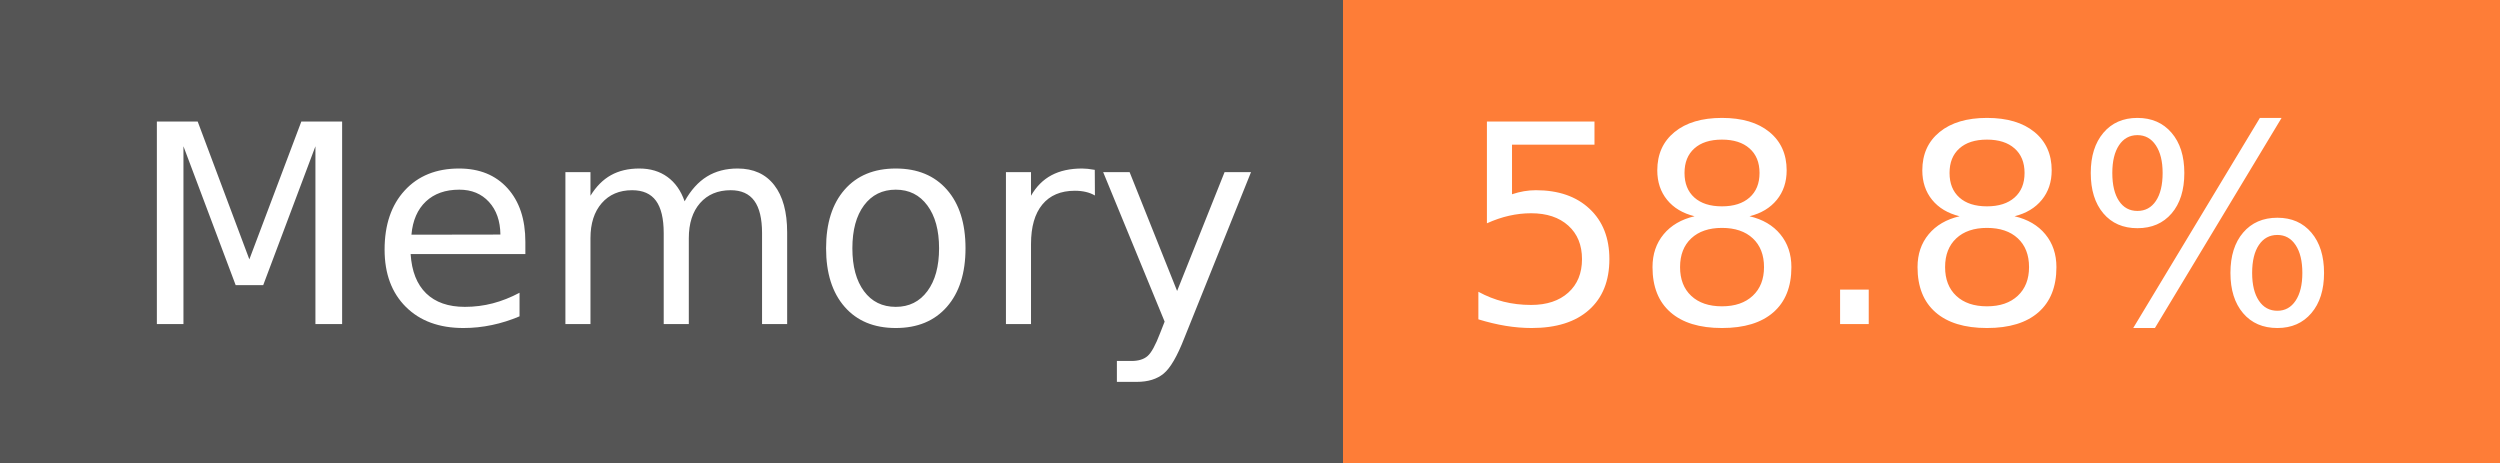
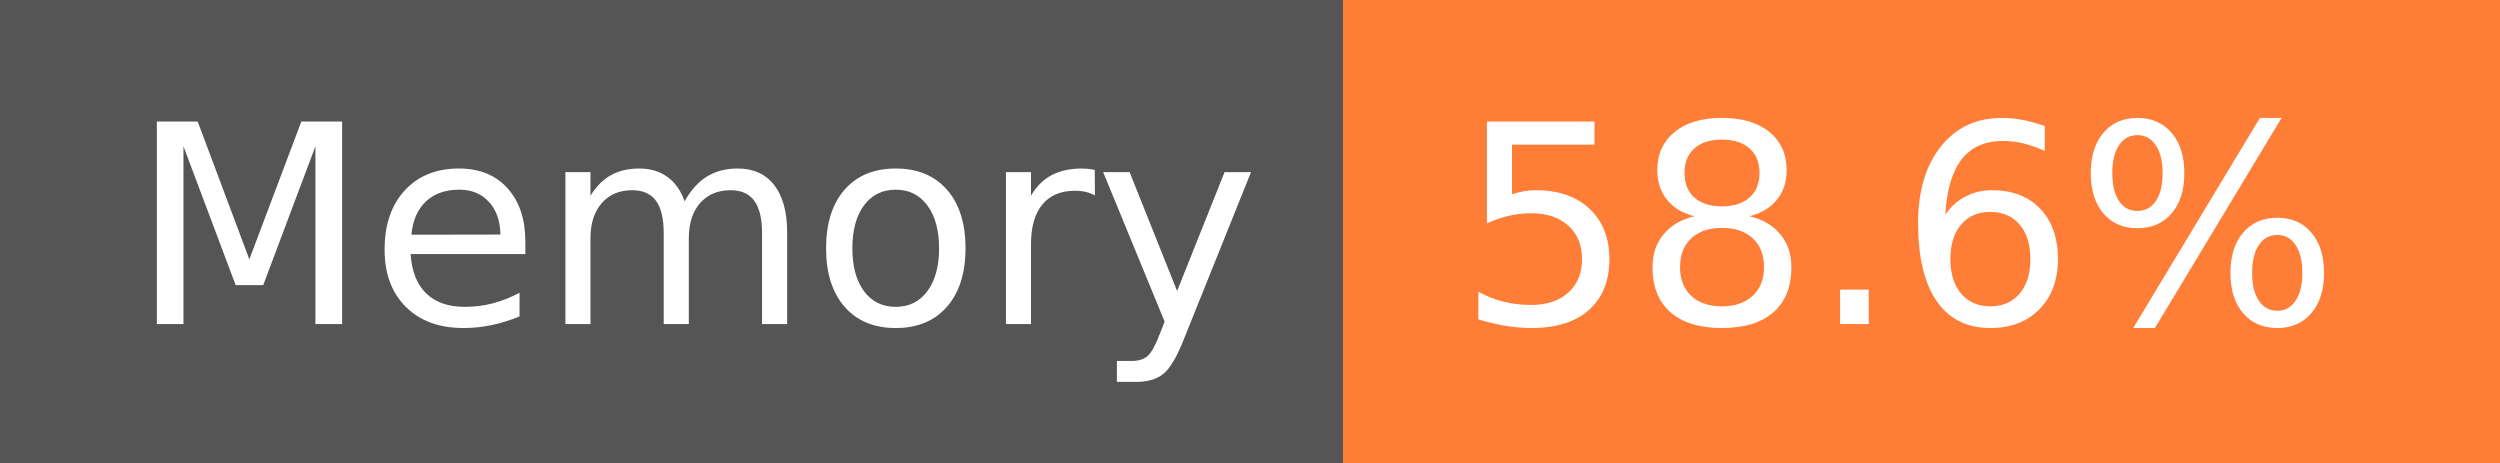
- <svg xmlns="http://www.w3.org/2000/svg" width="108" height="20" role="img" aria-label="Memory: 58.8%">
+ <svg xmlns="http://www.w3.org/2000/svg" width="108" height="20" role="img" aria-label="Memory: 58.6%">
  <g shape-rendering="crispEdges">
    <rect width="58" height="20" fill="#555" />
    <rect x="58" width="50" height="20" fill="#fe7d37" />
  </g>
  <g fill="#fff" text-anchor="middle" font-family="Verdana,Geneva,DejaVu Sans,sans-serif" text-rendering="geometricPrecision" font-size="120">
    <text x="300" y="140" transform="scale(.1)" fill="#fff" textLength="466">Memory</text>
-     <text x="820" y="140" transform="scale(.1)" fill="#fff" textLength="390">58.8%</text>
+     <text x="820" y="140" transform="scale(.1)" fill="#fff" textLength="390">58.6%</text>
  </g>
</svg>
